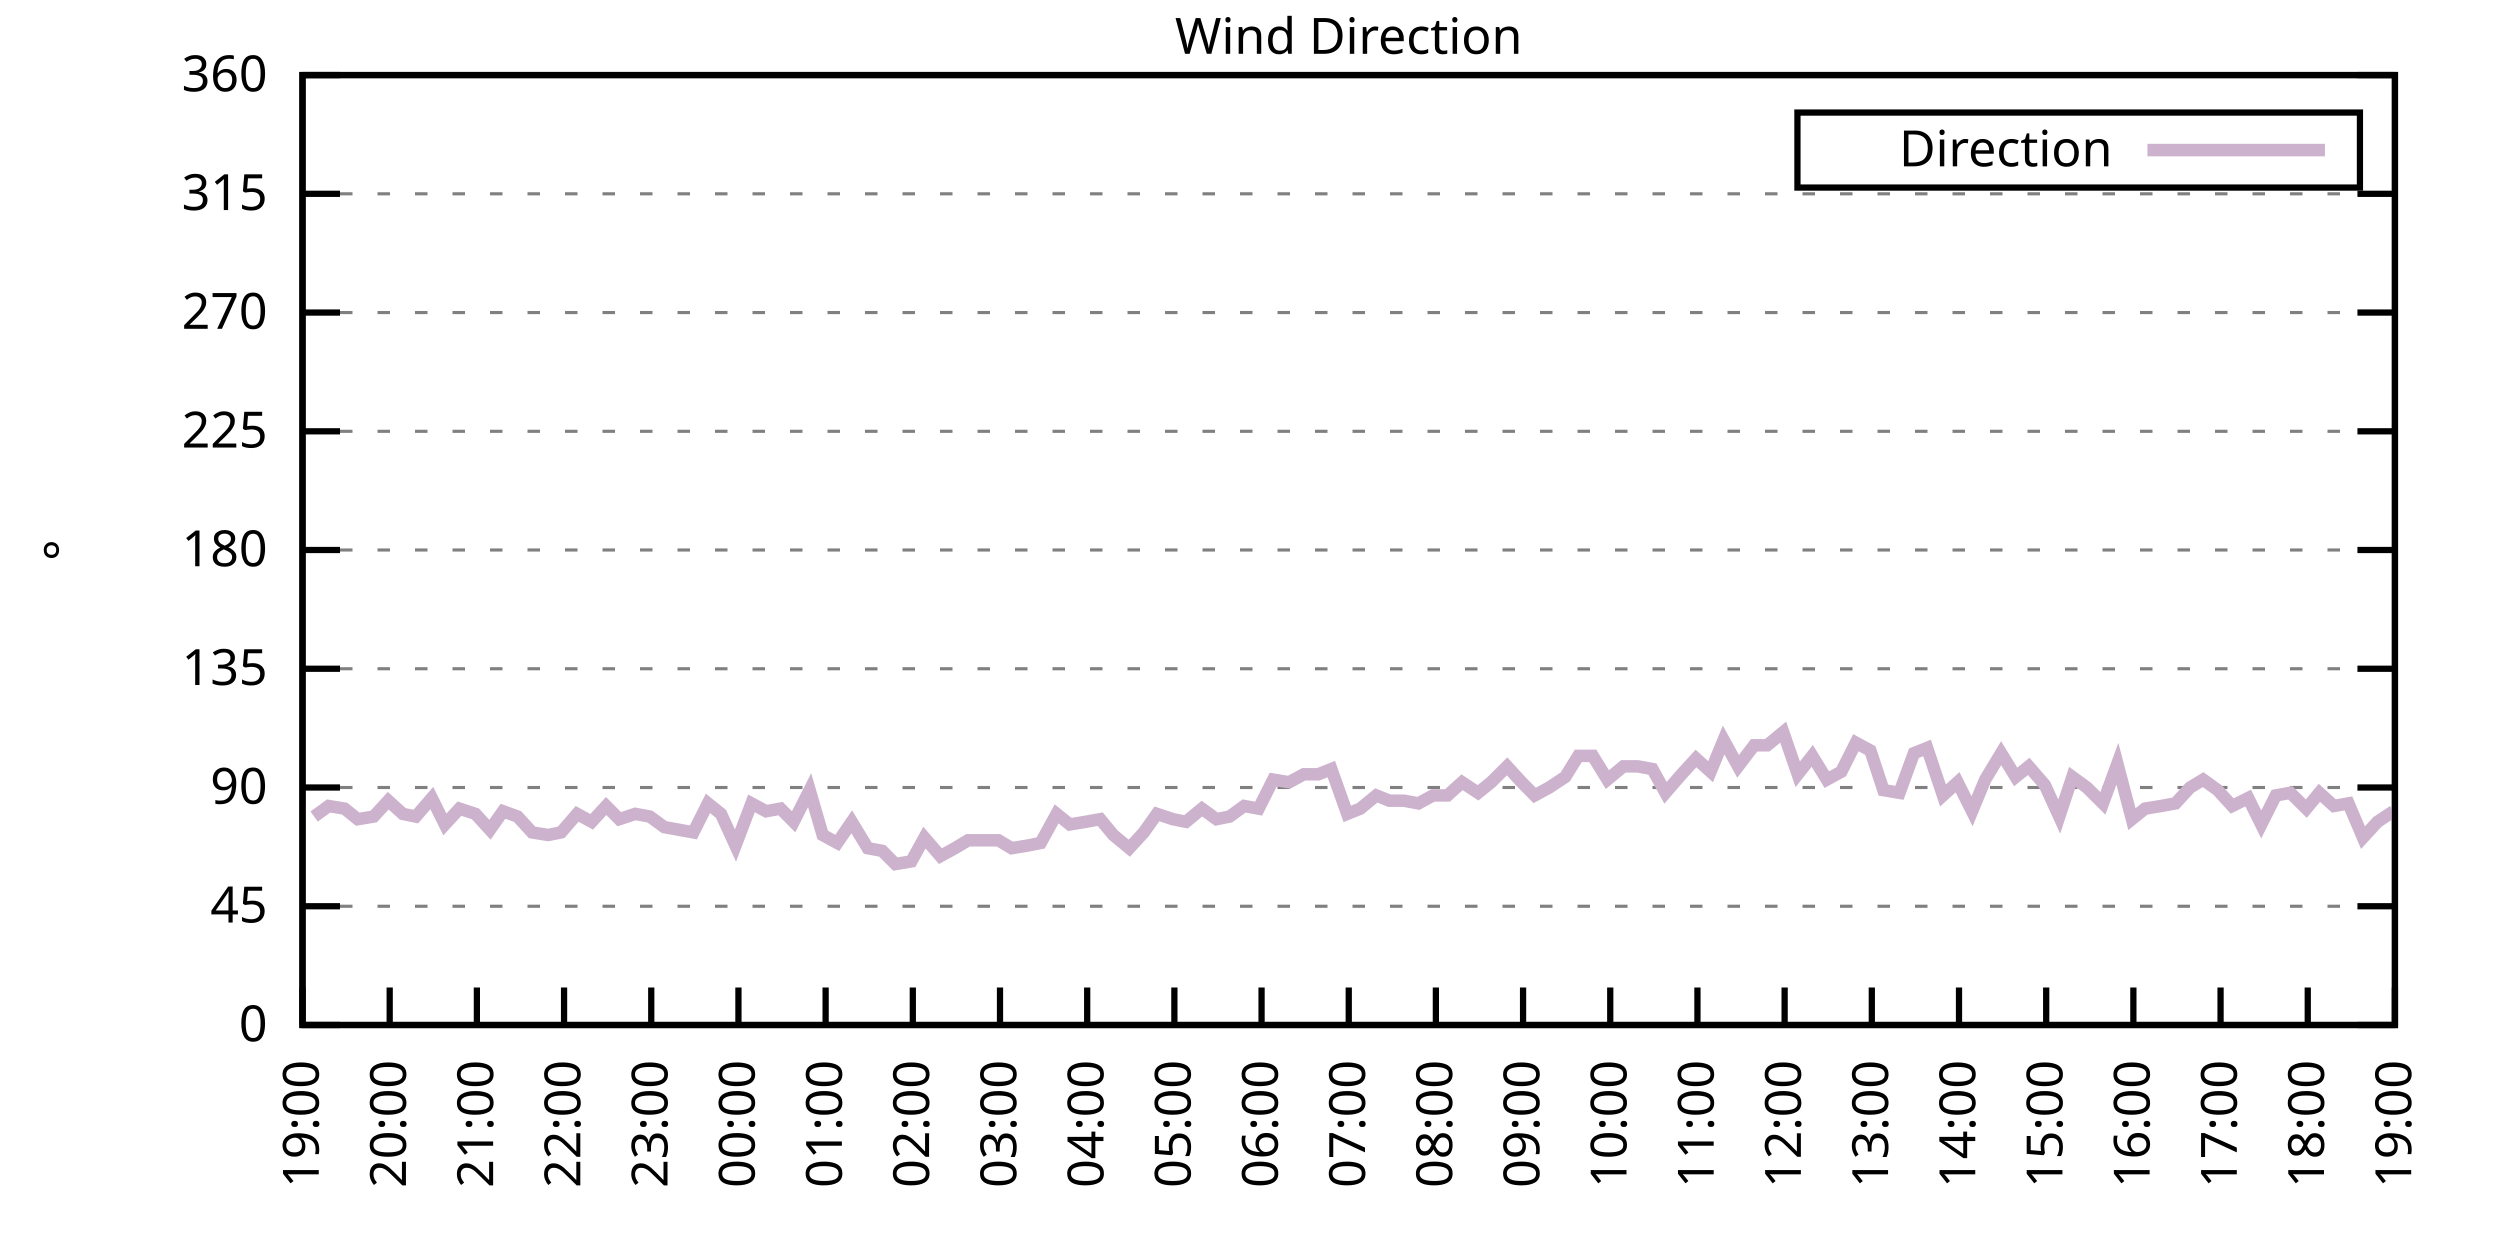
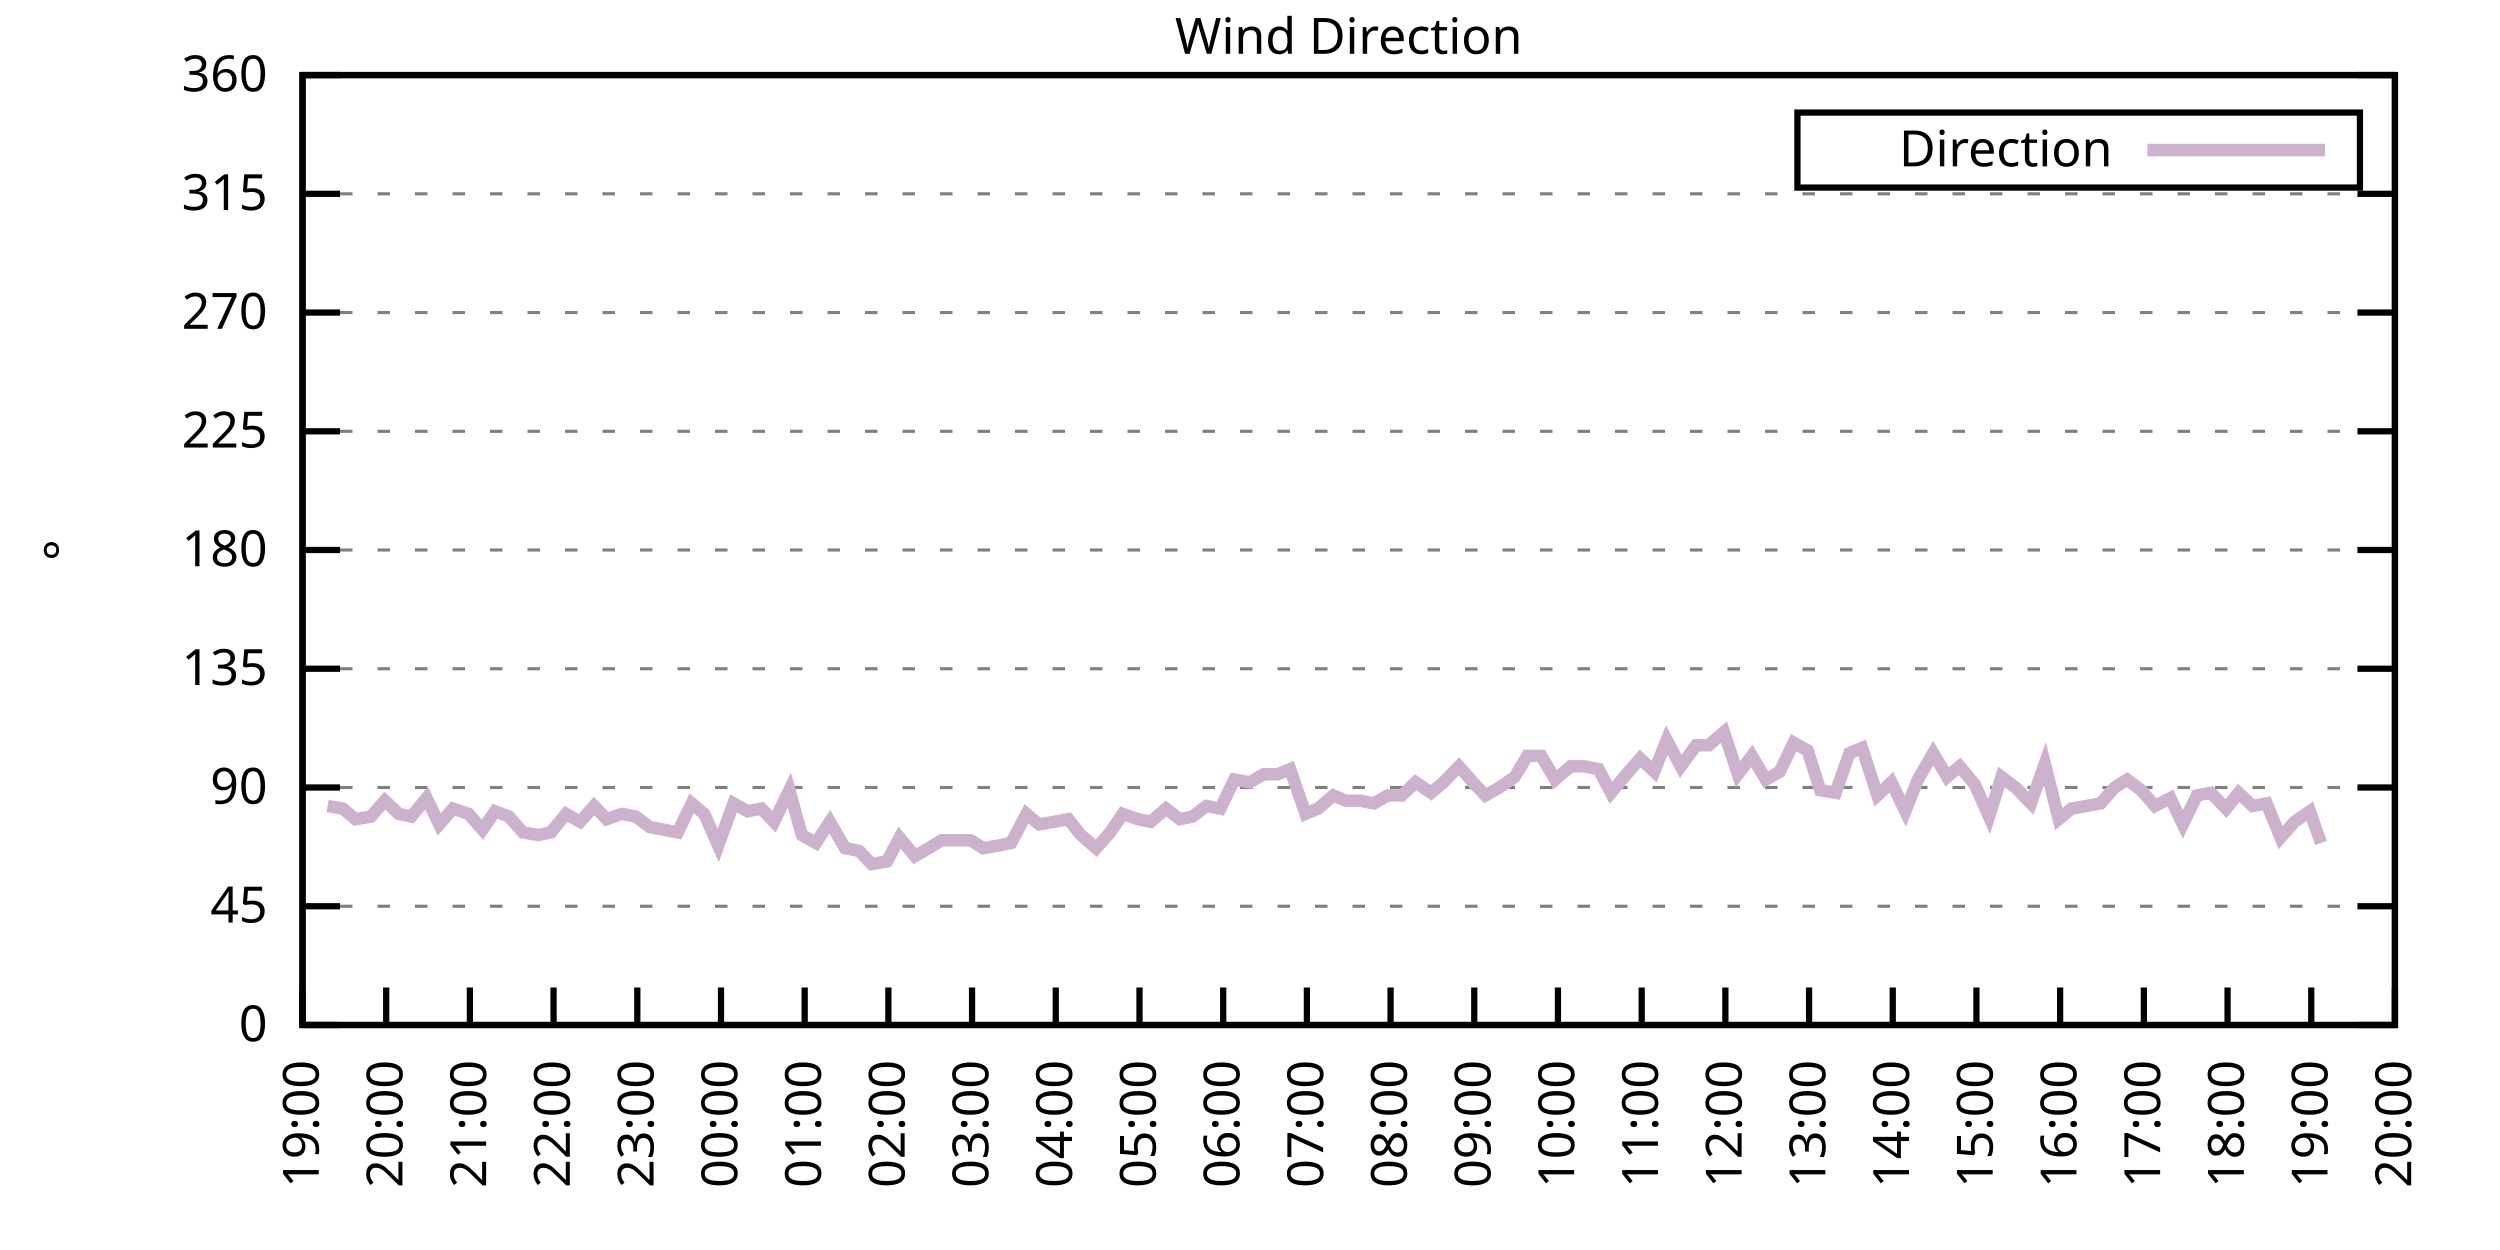
<svg xmlns="http://www.w3.org/2000/svg" xmlns:xlink="http://www.w3.org/1999/xlink" width="400" height="200" viewBox="0 0 400 200">
  <g id="gnuplot_canvas">
    <rect x="0" y="0" width="400" height="200" fill="none" />
    <defs>
      <circle id="gpDot" r="0.5" stroke-width="0.5" stroke="currentColor" />
      <path id="gpPt0" stroke-width="0.333" stroke="currentColor" d="M-1,0 h2 M0,-1 v2" />
      <path id="gpPt1" stroke-width="0.333" stroke="currentColor" d="M-1,-1 L1,1 M1,-1 L-1,1" />
      <path id="gpPt2" stroke-width="0.333" stroke="currentColor" d="M-1,0 L1,0 M0,-1 L0,1 M-1,-1 L1,1 M-1,1 L1,-1" />
      <rect id="gpPt3" stroke-width="0.333" stroke="currentColor" x="-1" y="-1" width="2" height="2" />
      <rect id="gpPt4" stroke-width="0.333" stroke="currentColor" fill="currentColor" x="-1" y="-1" width="2" height="2" />
      <circle id="gpPt5" stroke-width="0.333" stroke="currentColor" cx="0" cy="0" r="1" />
      <use xlink:href="#gpPt5" id="gpPt6" fill="currentColor" stroke="none" />
      <path id="gpPt7" stroke-width="0.333" stroke="currentColor" d="M0,-1.33 L-1.33,0.67 L1.33,0.67 z" />
      <use xlink:href="#gpPt7" id="gpPt8" fill="currentColor" stroke="none" />
      <use xlink:href="#gpPt7" id="gpPt9" stroke="currentColor" transform="rotate(180)" />
      <use xlink:href="#gpPt9" id="gpPt10" fill="currentColor" stroke="none" />
      <use xlink:href="#gpPt3" id="gpPt11" stroke="currentColor" transform="rotate(45)" />
      <use xlink:href="#gpPt11" id="gpPt12" fill="currentColor" stroke="none" />
      <path id="gpPt13" stroke-width="0.333" stroke="currentColor" d="M0,1.330 L1.265,0.411 L0.782,-1.067 L-0.782,-1.076 L-1.265,0.411 z" />
      <use xlink:href="#gpPt13" id="gpPt14" fill="currentColor" stroke="none" />
      <filter id="textbox" filterUnits="objectBoundingBox" x="0" y="0" height="1" width="1">
        <feFlood flood-color="white" flood-opacity="1" result="bgnd" />
        <feComposite in="SourceGraphic" in2="bgnd" operator="atop" />
      </filter>
      <filter id="greybox" filterUnits="objectBoundingBox" x="0" y="0" height="1" width="1">
        <feFlood flood-color="lightgrey" flood-opacity="1" result="grey" />
        <feComposite in="SourceGraphic" in2="grey" operator="atop" />
      </filter>
    </defs>
    <g fill="none" color="white" stroke="currentColor" stroke-width="1.00" stroke-linecap="butt" stroke-linejoin="miter">
</g>
    <g fill="none" color="black" stroke="currentColor" stroke-width="1.00" stroke-linecap="butt" stroke-linejoin="miter">
      <g stroke="none" shape-rendering="crispEdges">
        <polygon fill="rgb(255, 255, 255)" points="48.40,164.00 383.18,164.00 383.18,12.02 48.40,12.02 " />
      </g>
    </g>
    <g fill="none" color="black" stroke="currentColor" stroke-width="1.00" stroke-linecap="butt" stroke-linejoin="miter">
</g>
    <g fill="none" color="black" stroke="black" stroke-width="0.50" stroke-linecap="butt" stroke-linejoin="miter">
</g>
    <g fill="none" color="gray" stroke="currentColor" stroke-width="0.50" stroke-linecap="butt" stroke-linejoin="miter">
      <path stroke="gray" stroke-dasharray="2,4" class="gridline" d="M48.40,164.00 L383.19,164.00  " />
    </g>
    <g fill="none" color="gray" stroke="gray" stroke-width="1.00" stroke-linecap="butt" stroke-linejoin="miter">
</g>
    <g fill="none" color="black" stroke="currentColor" stroke-width="1.00" stroke-linecap="butt" stroke-linejoin="miter">
      <path stroke="black" d="M48.40,164.00 L54.40,164.00 M383.19,164.00 L377.19,164.00  " />
      <g transform="translate(42.80,166.60)" stroke="none" fill="black" font-family="Sans" font-size="8.00" text-anchor="end">
        <text>
          <tspan font-family="Sans"> 0</tspan>
        </text>
      </g>
    </g>
    <g fill="none" color="black" stroke="currentColor" stroke-width="1.00" stroke-linecap="butt" stroke-linejoin="miter">
</g>
    <g fill="none" color="black" stroke="black" stroke-width="0.50" stroke-linecap="butt" stroke-linejoin="miter">
</g>
    <g fill="none" color="gray" stroke="currentColor" stroke-width="0.50" stroke-linecap="butt" stroke-linejoin="miter">
      <path stroke="gray" stroke-dasharray="2,4" class="gridline" d="M48.40,145.00 L383.19,145.00  " />
    </g>
    <g fill="none" color="gray" stroke="gray" stroke-width="1.00" stroke-linecap="butt" stroke-linejoin="miter">
</g>
    <g fill="none" color="black" stroke="currentColor" stroke-width="1.00" stroke-linecap="butt" stroke-linejoin="miter">
      <path stroke="black" d="M48.40,145.00 L54.40,145.00 M383.19,145.00 L377.19,145.00  " />
      <g transform="translate(42.80,147.60)" stroke="none" fill="black" font-family="Sans" font-size="8.00" text-anchor="end">
        <text>
          <tspan font-family="Sans"> 45</tspan>
        </text>
      </g>
    </g>
    <g fill="none" color="black" stroke="currentColor" stroke-width="1.00" stroke-linecap="butt" stroke-linejoin="miter">
</g>
    <g fill="none" color="black" stroke="black" stroke-width="0.50" stroke-linecap="butt" stroke-linejoin="miter">
</g>
    <g fill="none" color="gray" stroke="currentColor" stroke-width="0.50" stroke-linecap="butt" stroke-linejoin="miter">
      <path stroke="gray" stroke-dasharray="2,4" class="gridline" d="M48.40,126.00 L383.19,126.00  " />
    </g>
    <g fill="none" color="gray" stroke="gray" stroke-width="1.00" stroke-linecap="butt" stroke-linejoin="miter">
</g>
    <g fill="none" color="black" stroke="currentColor" stroke-width="1.00" stroke-linecap="butt" stroke-linejoin="miter">
      <path stroke="black" d="M48.40,126.00 L54.40,126.00 M383.19,126.00 L377.19,126.00  " />
      <g transform="translate(42.80,128.60)" stroke="none" fill="black" font-family="Sans" font-size="8.00" text-anchor="end">
        <text>
          <tspan font-family="Sans"> 90</tspan>
        </text>
      </g>
    </g>
    <g fill="none" color="black" stroke="currentColor" stroke-width="1.00" stroke-linecap="butt" stroke-linejoin="miter">
</g>
    <g fill="none" color="black" stroke="black" stroke-width="0.50" stroke-linecap="butt" stroke-linejoin="miter">
</g>
    <g fill="none" color="gray" stroke="currentColor" stroke-width="0.50" stroke-linecap="butt" stroke-linejoin="miter">
      <path stroke="gray" stroke-dasharray="2,4" class="gridline" d="M48.40,107.00 L383.19,107.00  " />
    </g>
    <g fill="none" color="gray" stroke="gray" stroke-width="1.00" stroke-linecap="butt" stroke-linejoin="miter">
</g>
    <g fill="none" color="black" stroke="currentColor" stroke-width="1.00" stroke-linecap="butt" stroke-linejoin="miter">
      <path stroke="black" d="M48.40,107.00 L54.40,107.00 M383.19,107.00 L377.19,107.00  " />
      <g transform="translate(42.80,109.60)" stroke="none" fill="black" font-family="Sans" font-size="8.00" text-anchor="end">
        <text>
          <tspan font-family="Sans"> 135</tspan>
        </text>
      </g>
    </g>
    <g fill="none" color="black" stroke="currentColor" stroke-width="1.00" stroke-linecap="butt" stroke-linejoin="miter">
</g>
    <g fill="none" color="black" stroke="black" stroke-width="0.50" stroke-linecap="butt" stroke-linejoin="miter">
</g>
    <g fill="none" color="gray" stroke="currentColor" stroke-width="0.50" stroke-linecap="butt" stroke-linejoin="miter">
      <path stroke="gray" stroke-dasharray="2,4" class="gridline" d="M48.40,88.00 L383.19,88.00  " />
    </g>
    <g fill="none" color="gray" stroke="gray" stroke-width="1.00" stroke-linecap="butt" stroke-linejoin="miter">
</g>
    <g fill="none" color="black" stroke="currentColor" stroke-width="1.00" stroke-linecap="butt" stroke-linejoin="miter">
      <path stroke="black" d="M48.40,88.00 L54.40,88.00 M383.19,88.00 L377.19,88.00  " />
      <g transform="translate(42.80,90.60)" stroke="none" fill="black" font-family="Sans" font-size="8.00" text-anchor="end">
        <text>
          <tspan font-family="Sans"> 180</tspan>
        </text>
      </g>
    </g>
    <g fill="none" color="black" stroke="currentColor" stroke-width="1.00" stroke-linecap="butt" stroke-linejoin="miter">
</g>
    <g fill="none" color="black" stroke="black" stroke-width="0.50" stroke-linecap="butt" stroke-linejoin="miter">
</g>
    <g fill="none" color="gray" stroke="currentColor" stroke-width="0.50" stroke-linecap="butt" stroke-linejoin="miter">
      <path stroke="gray" stroke-dasharray="2,4" class="gridline" d="M48.40,69.01 L383.19,69.01  " />
    </g>
    <g fill="none" color="gray" stroke="gray" stroke-width="1.00" stroke-linecap="butt" stroke-linejoin="miter">
</g>
    <g fill="none" color="black" stroke="currentColor" stroke-width="1.00" stroke-linecap="butt" stroke-linejoin="miter">
      <path stroke="black" d="M48.40,69.01 L54.40,69.01 M383.19,69.01 L377.19,69.01  " />
      <g transform="translate(42.80,71.61)" stroke="none" fill="black" font-family="Sans" font-size="8.00" text-anchor="end">
        <text>
          <tspan font-family="Sans"> 225</tspan>
        </text>
      </g>
    </g>
    <g fill="none" color="black" stroke="currentColor" stroke-width="1.00" stroke-linecap="butt" stroke-linejoin="miter">
</g>
    <g fill="none" color="black" stroke="black" stroke-width="0.50" stroke-linecap="butt" stroke-linejoin="miter">
</g>
    <g fill="none" color="gray" stroke="currentColor" stroke-width="0.50" stroke-linecap="butt" stroke-linejoin="miter">
      <path stroke="gray" stroke-dasharray="2,4" class="gridline" d="M48.40,50.01 L383.19,50.01  " />
    </g>
    <g fill="none" color="gray" stroke="gray" stroke-width="1.00" stroke-linecap="butt" stroke-linejoin="miter">
</g>
    <g fill="none" color="black" stroke="currentColor" stroke-width="1.00" stroke-linecap="butt" stroke-linejoin="miter">
      <path stroke="black" d="M48.40,50.01 L54.40,50.01 M383.19,50.01 L377.19,50.01  " />
      <g transform="translate(42.80,52.61)" stroke="none" fill="black" font-family="Sans" font-size="8.00" text-anchor="end">
        <text>
          <tspan font-family="Sans"> 270</tspan>
        </text>
      </g>
    </g>
    <g fill="none" color="black" stroke="currentColor" stroke-width="1.00" stroke-linecap="butt" stroke-linejoin="miter">
</g>
    <g fill="none" color="black" stroke="black" stroke-width="0.50" stroke-linecap="butt" stroke-linejoin="miter">
</g>
    <g fill="none" color="gray" stroke="currentColor" stroke-width="0.50" stroke-linecap="butt" stroke-linejoin="miter">
      <path stroke="gray" stroke-dasharray="2,4" class="gridline" d="M48.40,31.01 L383.19,31.01  " />
    </g>
    <g fill="none" color="gray" stroke="gray" stroke-width="1.00" stroke-linecap="butt" stroke-linejoin="miter">
</g>
    <g fill="none" color="black" stroke="currentColor" stroke-width="1.00" stroke-linecap="butt" stroke-linejoin="miter">
      <path stroke="black" d="M48.40,31.01 L54.40,31.01 M383.19,31.01 L377.19,31.01  " />
      <g transform="translate(42.80,33.61)" stroke="none" fill="black" font-family="Sans" font-size="8.00" text-anchor="end">
        <text>
          <tspan font-family="Sans"> 315</tspan>
        </text>
      </g>
    </g>
    <g fill="none" color="black" stroke="currentColor" stroke-width="1.00" stroke-linecap="butt" stroke-linejoin="miter">
</g>
    <g fill="none" color="black" stroke="black" stroke-width="0.50" stroke-linecap="butt" stroke-linejoin="miter">
</g>
    <g fill="none" color="gray" stroke="currentColor" stroke-width="0.50" stroke-linecap="butt" stroke-linejoin="miter">
      <path stroke="gray" stroke-dasharray="2,4" class="gridline" d="M48.40,12.01 L383.19,12.01  " />
    </g>
    <g fill="none" color="gray" stroke="gray" stroke-width="1.00" stroke-linecap="butt" stroke-linejoin="miter">
</g>
    <g fill="none" color="black" stroke="currentColor" stroke-width="1.00" stroke-linecap="butt" stroke-linejoin="miter">
      <path stroke="black" d="M48.40,12.01 L54.40,12.01 M383.19,12.01 L377.19,12.01  " />
      <g transform="translate(42.80,14.61)" stroke="none" fill="black" font-family="Sans" font-size="8.00" text-anchor="end">
        <text>
          <tspan font-family="Sans"> 360</tspan>
        </text>
      </g>
    </g>
    <g fill="none" color="black" stroke="currentColor" stroke-width="1.00" stroke-linecap="butt" stroke-linejoin="miter">
      <path stroke="black" d="M48.40,164.00 L48.40,158.00  " />
      <g transform="translate(51.00,169.60) rotate(270.00)" stroke="none" fill="black" font-family="Sans" font-size="8.00" text-anchor="end">
        <text>
          <tspan font-family="Sans">19:00</tspan>
        </text>
      </g>
    </g>
    <g fill="none" color="black" stroke="currentColor" stroke-width="1.00" stroke-linecap="butt" stroke-linejoin="miter">
-       <path stroke="black" d="M62.35,164.00 L62.35,158.00  " />
-       <g transform="translate(64.95,169.60) rotate(270.00)" stroke="none" fill="black" font-family="Sans" font-size="8.00" text-anchor="end">
+       <path stroke="black" d="M61.79,164.00 L61.79,158.00  " />
+       <g transform="translate(64.39,169.60) rotate(270.00)" stroke="none" fill="black" font-family="Sans" font-size="8.00" text-anchor="end">
        <text>
          <tspan font-family="Sans">20:00</tspan>
        </text>
      </g>
    </g>
    <g fill="none" color="black" stroke="currentColor" stroke-width="1.00" stroke-linecap="butt" stroke-linejoin="miter">
-       <path stroke="black" d="M76.30,164.00 L76.30,158.00  " />
-       <g transform="translate(78.90,169.60) rotate(270.00)" stroke="none" fill="black" font-family="Sans" font-size="8.00" text-anchor="end">
+       <path stroke="black" d="M75.18,164.00 L75.18,158.00  " />
+       <g transform="translate(77.78,169.60) rotate(270.00)" stroke="none" fill="black" font-family="Sans" font-size="8.00" text-anchor="end">
        <text>
          <tspan font-family="Sans">21:00</tspan>
        </text>
      </g>
    </g>
    <g fill="none" color="black" stroke="currentColor" stroke-width="1.00" stroke-linecap="butt" stroke-linejoin="miter">
-       <path stroke="black" d="M90.25,164.00 L90.25,158.00  " />
-       <g transform="translate(92.85,169.60) rotate(270.00)" stroke="none" fill="black" font-family="Sans" font-size="8.00" text-anchor="end">
+       <path stroke="black" d="M88.57,164.00 L88.57,158.00  " />
+       <g transform="translate(91.17,169.60) rotate(270.00)" stroke="none" fill="black" font-family="Sans" font-size="8.00" text-anchor="end">
        <text>
          <tspan font-family="Sans">22:00</tspan>
        </text>
      </g>
    </g>
    <g fill="none" color="black" stroke="currentColor" stroke-width="1.00" stroke-linecap="butt" stroke-linejoin="miter">
-       <path stroke="black" d="M104.20,164.00 L104.20,158.00  " />
-       <g transform="translate(106.80,169.60) rotate(270.00)" stroke="none" fill="black" font-family="Sans" font-size="8.00" text-anchor="end">
+       <path stroke="black" d="M101.97,164.00 L101.97,158.00  " />
+       <g transform="translate(104.57,169.60) rotate(270.00)" stroke="none" fill="black" font-family="Sans" font-size="8.00" text-anchor="end">
        <text>
          <tspan font-family="Sans">23:00</tspan>
        </text>
      </g>
    </g>
    <g fill="none" color="black" stroke="currentColor" stroke-width="1.00" stroke-linecap="butt" stroke-linejoin="miter">
-       <path stroke="black" d="M118.15,164.00 L118.15,158.00  " />
-       <g transform="translate(120.75,169.60) rotate(270.00)" stroke="none" fill="black" font-family="Sans" font-size="8.00" text-anchor="end">
+       <path stroke="black" d="M115.36,164.00 L115.36,158.00  " />
+       <g transform="translate(117.96,169.60) rotate(270.00)" stroke="none" fill="black" font-family="Sans" font-size="8.00" text-anchor="end">
        <text>
          <tspan font-family="Sans">00:00</tspan>
        </text>
      </g>
    </g>
    <g fill="none" color="black" stroke="currentColor" stroke-width="1.00" stroke-linecap="butt" stroke-linejoin="miter">
-       <path stroke="black" d="M132.10,164.00 L132.10,158.00  " />
-       <g transform="translate(134.70,169.60) rotate(270.00)" stroke="none" fill="black" font-family="Sans" font-size="8.00" text-anchor="end">
+       <path stroke="black" d="M128.75,164.00 L128.75,158.00  " />
+       <g transform="translate(131.35,169.60) rotate(270.00)" stroke="none" fill="black" font-family="Sans" font-size="8.00" text-anchor="end">
        <text>
          <tspan font-family="Sans">01:00</tspan>
        </text>
      </g>
    </g>
    <g fill="none" color="black" stroke="currentColor" stroke-width="1.00" stroke-linecap="butt" stroke-linejoin="miter">
-       <path stroke="black" d="M146.05,164.00 L146.05,158.00  " />
-       <g transform="translate(148.65,169.60) rotate(270.00)" stroke="none" fill="black" font-family="Sans" font-size="8.00" text-anchor="end">
+       <path stroke="black" d="M142.14,164.00 L142.14,158.00  " />
+       <g transform="translate(144.74,169.60) rotate(270.00)" stroke="none" fill="black" font-family="Sans" font-size="8.00" text-anchor="end">
        <text>
          <tspan font-family="Sans">02:00</tspan>
        </text>
      </g>
    </g>
    <g fill="none" color="black" stroke="currentColor" stroke-width="1.00" stroke-linecap="butt" stroke-linejoin="miter">
-       <path stroke="black" d="M160.00,164.00 L160.00,158.00  " />
-       <g transform="translate(162.60,169.60) rotate(270.00)" stroke="none" fill="black" font-family="Sans" font-size="8.00" text-anchor="end">
+       <path stroke="black" d="M155.53,164.00 L155.53,158.00  " />
+       <g transform="translate(158.13,169.60) rotate(270.00)" stroke="none" fill="black" font-family="Sans" font-size="8.00" text-anchor="end">
        <text>
          <tspan font-family="Sans">03:00</tspan>
        </text>
      </g>
    </g>
    <g fill="none" color="black" stroke="currentColor" stroke-width="1.00" stroke-linecap="butt" stroke-linejoin="miter">
-       <path stroke="black" d="M173.95,164.00 L173.95,158.00  " />
-       <g transform="translate(176.55,169.60) rotate(270.00)" stroke="none" fill="black" font-family="Sans" font-size="8.00" text-anchor="end">
+       <path stroke="black" d="M168.92,164.00 L168.92,158.00  " />
+       <g transform="translate(171.52,169.60) rotate(270.00)" stroke="none" fill="black" font-family="Sans" font-size="8.00" text-anchor="end">
        <text>
          <tspan font-family="Sans">04:00</tspan>
        </text>
      </g>
    </g>
    <g fill="none" color="black" stroke="currentColor" stroke-width="1.00" stroke-linecap="butt" stroke-linejoin="miter">
-       <path stroke="black" d="M187.90,164.00 L187.90,158.00  " />
-       <g transform="translate(190.50,169.60) rotate(270.00)" stroke="none" fill="black" font-family="Sans" font-size="8.00" text-anchor="end">
+       <path stroke="black" d="M182.32,164.00 L182.32,158.00  " />
+       <g transform="translate(184.92,169.60) rotate(270.00)" stroke="none" fill="black" font-family="Sans" font-size="8.00" text-anchor="end">
        <text>
          <tspan font-family="Sans">05:00</tspan>
        </text>
      </g>
    </g>
    <g fill="none" color="black" stroke="currentColor" stroke-width="1.00" stroke-linecap="butt" stroke-linejoin="miter">
-       <path stroke="black" d="M201.85,164.00 L201.85,158.00  " />
-       <g transform="translate(204.45,169.60) rotate(270.00)" stroke="none" fill="black" font-family="Sans" font-size="8.00" text-anchor="end">
+       <path stroke="black" d="M195.71,164.00 L195.71,158.00  " />
+       <g transform="translate(198.31,169.60) rotate(270.00)" stroke="none" fill="black" font-family="Sans" font-size="8.00" text-anchor="end">
        <text>
          <tspan font-family="Sans">06:00</tspan>
        </text>
      </g>
    </g>
    <g fill="none" color="black" stroke="currentColor" stroke-width="1.00" stroke-linecap="butt" stroke-linejoin="miter">
-       <path stroke="black" d="M215.80,164.00 L215.80,158.00  " />
-       <g transform="translate(218.40,169.60) rotate(270.00)" stroke="none" fill="black" font-family="Sans" font-size="8.00" text-anchor="end">
+       <path stroke="black" d="M209.10,164.00 L209.10,158.00  " />
+       <g transform="translate(211.70,169.60) rotate(270.00)" stroke="none" fill="black" font-family="Sans" font-size="8.00" text-anchor="end">
        <text>
          <tspan font-family="Sans">07:00</tspan>
        </text>
      </g>
    </g>
    <g fill="none" color="black" stroke="currentColor" stroke-width="1.00" stroke-linecap="butt" stroke-linejoin="miter">
-       <path stroke="black" d="M229.74,164.00 L229.74,158.00  " />
-       <g transform="translate(232.34,169.60) rotate(270.00)" stroke="none" fill="black" font-family="Sans" font-size="8.00" text-anchor="end">
+       <path stroke="black" d="M222.49,164.00 L222.49,158.00  " />
+       <g transform="translate(225.09,169.60) rotate(270.00)" stroke="none" fill="black" font-family="Sans" font-size="8.00" text-anchor="end">
        <text>
          <tspan font-family="Sans">08:00</tspan>
        </text>
      </g>
    </g>
    <g fill="none" color="black" stroke="currentColor" stroke-width="1.00" stroke-linecap="butt" stroke-linejoin="miter">
-       <path stroke="black" d="M243.69,164.00 L243.69,158.00  " />
-       <g transform="translate(246.29,169.60) rotate(270.00)" stroke="none" fill="black" font-family="Sans" font-size="8.00" text-anchor="end">
+       <path stroke="black" d="M235.88,164.00 L235.88,158.00  " />
+       <g transform="translate(238.48,169.60) rotate(270.00)" stroke="none" fill="black" font-family="Sans" font-size="8.00" text-anchor="end">
        <text>
          <tspan font-family="Sans">09:00</tspan>
        </text>
      </g>
    </g>
    <g fill="none" color="black" stroke="currentColor" stroke-width="1.00" stroke-linecap="butt" stroke-linejoin="miter">
-       <path stroke="black" d="M257.64,164.00 L257.64,158.00  " />
-       <g transform="translate(260.24,169.60) rotate(270.00)" stroke="none" fill="black" font-family="Sans" font-size="8.00" text-anchor="end">
+       <path stroke="black" d="M249.27,164.00 L249.27,158.00  " />
+       <g transform="translate(251.87,169.60) rotate(270.00)" stroke="none" fill="black" font-family="Sans" font-size="8.00" text-anchor="end">
        <text>
          <tspan font-family="Sans">10:00</tspan>
        </text>
      </g>
    </g>
    <g fill="none" color="black" stroke="currentColor" stroke-width="1.00" stroke-linecap="butt" stroke-linejoin="miter">
-       <path stroke="black" d="M271.59,164.00 L271.59,158.00  " />
-       <g transform="translate(274.19,169.60) rotate(270.00)" stroke="none" fill="black" font-family="Sans" font-size="8.00" text-anchor="end">
+       <path stroke="black" d="M262.67,164.00 L262.67,158.00  " />
+       <g transform="translate(265.27,169.60) rotate(270.00)" stroke="none" fill="black" font-family="Sans" font-size="8.00" text-anchor="end">
        <text>
          <tspan font-family="Sans">11:00</tspan>
        </text>
      </g>
    </g>
    <g fill="none" color="black" stroke="currentColor" stroke-width="1.00" stroke-linecap="butt" stroke-linejoin="miter">
-       <path stroke="black" d="M285.54,164.00 L285.54,158.00  " />
-       <g transform="translate(288.14,169.60) rotate(270.00)" stroke="none" fill="black" font-family="Sans" font-size="8.00" text-anchor="end">
+       <path stroke="black" d="M276.06,164.00 L276.06,158.00  " />
+       <g transform="translate(278.66,169.60) rotate(270.00)" stroke="none" fill="black" font-family="Sans" font-size="8.00" text-anchor="end">
        <text>
          <tspan font-family="Sans">12:00</tspan>
        </text>
      </g>
    </g>
    <g fill="none" color="black" stroke="currentColor" stroke-width="1.00" stroke-linecap="butt" stroke-linejoin="miter">
-       <path stroke="black" d="M299.49,164.00 L299.49,158.00  " />
-       <g transform="translate(302.09,169.60) rotate(270.00)" stroke="none" fill="black" font-family="Sans" font-size="8.00" text-anchor="end">
+       <path stroke="black" d="M289.45,164.00 L289.45,158.00  " />
+       <g transform="translate(292.05,169.60) rotate(270.00)" stroke="none" fill="black" font-family="Sans" font-size="8.00" text-anchor="end">
        <text>
          <tspan font-family="Sans">13:00</tspan>
        </text>
      </g>
    </g>
    <g fill="none" color="black" stroke="currentColor" stroke-width="1.00" stroke-linecap="butt" stroke-linejoin="miter">
-       <path stroke="black" d="M313.44,164.00 L313.44,158.00  " />
-       <g transform="translate(316.04,169.60) rotate(270.00)" stroke="none" fill="black" font-family="Sans" font-size="8.00" text-anchor="end">
+       <path stroke="black" d="M302.84,164.00 L302.84,158.00  " />
+       <g transform="translate(305.44,169.60) rotate(270.00)" stroke="none" fill="black" font-family="Sans" font-size="8.00" text-anchor="end">
        <text>
          <tspan font-family="Sans">14:00</tspan>
        </text>
      </g>
    </g>
    <g fill="none" color="black" stroke="currentColor" stroke-width="1.00" stroke-linecap="butt" stroke-linejoin="miter">
-       <path stroke="black" d="M327.39,164.00 L327.39,158.00  " />
-       <g transform="translate(329.99,169.60) rotate(270.00)" stroke="none" fill="black" font-family="Sans" font-size="8.00" text-anchor="end">
+       <path stroke="black" d="M316.23,164.00 L316.23,158.00  " />
+       <g transform="translate(318.83,169.60) rotate(270.00)" stroke="none" fill="black" font-family="Sans" font-size="8.00" text-anchor="end">
        <text>
          <tspan font-family="Sans">15:00</tspan>
        </text>
      </g>
    </g>
    <g fill="none" color="black" stroke="currentColor" stroke-width="1.00" stroke-linecap="butt" stroke-linejoin="miter">
-       <path stroke="black" d="M341.34,164.00 L341.34,158.00  " />
-       <g transform="translate(343.94,169.60) rotate(270.00)" stroke="none" fill="black" font-family="Sans" font-size="8.00" text-anchor="end">
+       <path stroke="black" d="M329.62,164.00 L329.62,158.00  " />
+       <g transform="translate(332.22,169.60) rotate(270.00)" stroke="none" fill="black" font-family="Sans" font-size="8.00" text-anchor="end">
        <text>
          <tspan font-family="Sans">16:00</tspan>
        </text>
      </g>
    </g>
    <g fill="none" color="black" stroke="currentColor" stroke-width="1.00" stroke-linecap="butt" stroke-linejoin="miter">
-       <path stroke="black" d="M355.29,164.00 L355.29,158.00  " />
-       <g transform="translate(357.89,169.60) rotate(270.00)" stroke="none" fill="black" font-family="Sans" font-size="8.00" text-anchor="end">
+       <path stroke="black" d="M343.02,164.00 L343.02,158.00  " />
+       <g transform="translate(345.62,169.60) rotate(270.00)" stroke="none" fill="black" font-family="Sans" font-size="8.00" text-anchor="end">
        <text>
          <tspan font-family="Sans">17:00</tspan>
        </text>
      </g>
    </g>
    <g fill="none" color="black" stroke="currentColor" stroke-width="1.00" stroke-linecap="butt" stroke-linejoin="miter">
-       <path stroke="black" d="M369.24,164.00 L369.24,158.00  " />
-       <g transform="translate(371.84,169.60) rotate(270.00)" stroke="none" fill="black" font-family="Sans" font-size="8.00" text-anchor="end">
+       <path stroke="black" d="M356.41,164.00 L356.41,158.00  " />
+       <g transform="translate(359.01,169.60) rotate(270.00)" stroke="none" fill="black" font-family="Sans" font-size="8.00" text-anchor="end">
        <text>
          <tspan font-family="Sans">18:00</tspan>
+         </text>
+       </g>
+     </g>
+     <g fill="none" color="black" stroke="currentColor" stroke-width="1.00" stroke-linecap="butt" stroke-linejoin="miter">
+       <path stroke="black" d="M369.80,164.00 L369.80,158.00  " />
+       <g transform="translate(372.40,169.60) rotate(270.00)" stroke="none" fill="black" font-family="Sans" font-size="8.00" text-anchor="end">
+         <text>
+           <tspan font-family="Sans">19:00</tspan>
        </text>
      </g>
    </g>
    <g fill="none" color="black" stroke="currentColor" stroke-width="1.00" stroke-linecap="butt" stroke-linejoin="miter">
      <path stroke="black" d="M383.19,164.00 L383.19,158.00  " />
      <g transform="translate(385.79,169.60) rotate(270.00)" stroke="none" fill="black" font-family="Sans" font-size="8.00" text-anchor="end">
        <text>
-           <tspan font-family="Sans">19:00</tspan>
+           <tspan font-family="Sans">20:00</tspan>
        </text>
      </g>
    </g>
    <g fill="none" color="black" stroke="currentColor" stroke-width="1.00" stroke-linecap="butt" stroke-linejoin="miter">
</g>
    <g fill="none" color="black" stroke="currentColor" stroke-width="1.00" stroke-linecap="butt" stroke-linejoin="miter">
      <path stroke="black" d="M48.40,12.01 L48.40,164.00 L383.19,164.00 L383.19,12.01 L48.40,12.01 Z  " />
    </g>
    <g fill="none" color="black" stroke="currentColor" stroke-width="1.00" stroke-linecap="butt" stroke-linejoin="miter">
</g>
    <g fill="none" color="black" stroke="currentColor" stroke-width="1.00" stroke-linecap="butt" stroke-linejoin="miter">
      <path stroke="black" d="M287.59,30.01 L287.59,18.01 L377.59,18.01 L377.59,30.01 L287.59,30.01 Z  " />
    </g>
    <g id="Wind_direction_plot_1">
      <g fill="none" color="white" stroke="black" stroke-width="2.00" stroke-linecap="butt" stroke-linejoin="miter">
</g>
      <g fill="none" color="black" stroke="currentColor" stroke-width="2.00" stroke-linecap="butt" stroke-linejoin="miter">
        <g transform="translate(337.99,26.61)" stroke="none" fill="black" font-family="Sans" font-size="8.00" text-anchor="end">
          <text>
            <tspan font-family="Sans">Direction</tspan>
          </text>
        </g>
      </g>
      <g fill="none" color="black" stroke="currentColor" stroke-width="2.00" stroke-linecap="butt" stroke-linejoin="miter">
-         <path stroke="rgb(204, 178, 204)" d="M343.59,24.01 L371.99,24.01 M50.26,130.65 L52.58,128.96 L55.14,129.38 L57.23,131.07 L59.79,130.65 L62.12,128.11   L64.44,130.22 L66.53,130.65 L69.09,127.69 L71.18,131.91 L73.51,129.38 L76.07,130.22 L78.39,132.76 L80.48,129.80   L82.81,130.65 L85.13,133.18 L87.69,133.60 L89.78,133.18 L92.34,130.22 L94.67,131.49 L96.99,128.96 L99.08,131.07   L101.64,130.22 L103.97,130.65 L106.29,132.34 L108.62,132.76 L110.94,133.18 L113.27,128.54 L115.36,130.22 L117.68,135.29   L120.24,128.54 L122.57,129.80 L124.89,129.38 L126.98,131.49 L129.54,126.42 L131.63,133.60 L133.96,134.87 L136.28,131.49   L138.84,135.71 L141.16,136.14 L143.26,138.25 L145.81,137.82 L147.91,134.02 L150.46,136.98 L152.79,135.71 L154.88,134.45   L157.44,134.45 L159.76,134.45 L161.86,135.71 L164.41,135.29 L166.51,134.87 L169.06,130.22 L171.16,131.91 L173.71,131.49   L176.04,131.07 L178.13,133.60 L180.69,135.71 L183.01,133.18 L185.11,130.22 L187.66,131.07 L189.76,131.49 L192.31,129.38   L194.64,131.07 L196.73,130.65 L199.06,128.96 L201.38,129.38 L203.71,124.74 L206.26,125.16 L208.59,123.89 L210.91,123.89   L213.01,123.05 L215.56,130.22 L217.65,129.38 L220.21,127.27 L222.30,128.11 L224.63,128.11 L226.95,128.54 L229.28,127.27   L231.60,127.27 L233.93,125.16 L236.49,126.85 L238.58,125.16 L241.14,122.62 L243.46,125.16 L245.55,127.27 L247.88,126.00   L250.44,124.31 L252.53,120.94 L254.85,120.94 L257.18,124.74 L259.74,122.62 L262.06,122.62 L264.39,123.05 L266.48,126.85   L269.04,123.89 L271.36,121.36 L273.69,123.47 L275.78,118.40 L278.10,122.62 L280.66,119.25 L282.75,119.25 L285.31,117.14   L287.64,123.89 L289.96,120.94 L292.29,124.74 L294.61,123.47 L296.94,118.83 L299.26,120.09 L301.35,126.42 L303.91,126.85   L306.23,120.51 L308.33,119.67 L310.88,127.27 L313.21,125.16 L315.53,129.80 L317.63,124.74 L320.18,120.51 L322.51,124.31   L324.60,122.62 L327.16,125.58 L329.48,130.65 L331.58,124.31 L333.90,126.00 L336.46,128.54 L338.78,122.20 L341.11,131.07   L343.20,129.38 L345.76,128.96 L348.08,128.54 L350.41,126.00 L352.50,124.74 L354.83,126.42 L357.15,128.96 L359.71,127.69   L361.80,131.91 L364.13,127.27 L366.45,126.85 L369.01,129.38 L371.10,126.85 L373.43,128.96 L375.75,128.54 L378.08,134.02   L380.40,131.49 L382.96,129.80  " />
+         <path stroke="rgb(204, 178, 204)" d="M343.59,24.01 L371.99,24.01 M52.42,128.96 L54.87,129.38 L56.88,131.07 L59.34,130.65 L61.57,128.11 L63.80,130.22   L65.81,130.65 L68.26,127.69 L70.27,131.91 L72.50,129.38 L74.96,130.22 L77.19,132.76 L79.20,129.80 L81.43,130.65   L83.66,133.18 L86.12,133.60 L88.13,133.18 L90.58,130.22 L92.82,131.49 L95.05,128.96 L97.06,131.07 L99.51,130.22   L101.74,130.65 L103.98,132.34 L106.21,132.76 L108.44,133.18 L110.67,128.54 L112.68,130.22 L114.91,135.29 L117.37,128.54   L119.60,129.80 L121.83,129.38 L123.84,131.49 L126.29,126.42 L128.30,133.60 L130.54,134.87 L132.77,131.49 L135.22,135.71   L137.45,136.14 L139.46,138.25 L141.92,137.82 L143.93,134.02 L146.38,136.98 L148.61,135.71 L150.62,134.45 L153.08,134.45   L155.31,134.45 L157.32,135.71 L159.77,135.29 L161.78,134.87 L164.24,130.22 L166.25,131.91 L168.70,131.49 L170.93,131.07   L172.94,133.60 L175.40,135.71 L177.63,133.18 L179.64,130.22 L182.09,131.07 L184.10,131.49 L186.56,129.38 L188.79,131.07   L190.80,130.65 L193.03,128.96 L195.26,129.38 L197.49,124.74 L199.95,125.16 L202.18,123.89 L204.41,123.89 L206.42,123.05   L208.88,130.22 L210.88,129.38 L213.34,127.27 L215.35,128.11 L217.58,128.11 L219.81,128.54 L222.04,127.27 L224.28,127.27   L226.51,125.16 L228.96,126.85 L230.97,125.16 L233.43,122.62 L235.66,125.16 L237.67,127.27 L239.90,126.00 L242.36,124.31   L244.36,120.94 L246.60,120.94 L248.83,124.74 L251.28,122.62 L253.51,122.62 L255.75,123.05 L257.76,126.85 L260.21,123.89   L262.44,121.36 L264.67,123.47 L266.68,118.40 L268.92,122.62 L271.37,119.25 L273.38,119.25 L275.83,117.14 L278.07,123.89   L280.30,120.94 L282.53,124.74 L284.76,123.47 L286.99,118.83 L289.23,120.09 L291.23,126.42 L293.69,126.85 L295.92,120.51   L297.93,119.67 L300.39,127.27 L302.62,125.16 L304.85,129.80 L306.86,124.74 L309.31,120.51 L311.54,124.31 L313.55,122.62   L316.01,125.58 L318.24,130.65 L320.25,124.31 L322.48,126.00 L324.94,128.54 L327.17,122.20 L329.40,131.07 L331.41,129.38   L333.86,128.96 L336.10,128.54 L338.33,126.00 L340.34,124.74 L342.57,126.42 L344.80,128.96 L347.26,127.69 L349.26,131.91   L351.50,127.27 L353.73,126.85 L356.18,129.38 L358.19,126.85 L360.42,128.96 L362.66,128.54 L364.89,134.02 L367.12,131.49   L369.58,129.80 L371.36,134.87  " />
      </g>
    </g>
    <g fill="none" color="black" stroke="currentColor" stroke-width="2.00" stroke-linecap="butt" stroke-linejoin="miter">
</g>
    <g fill="none" color="black" stroke="black" stroke-width="1.00" stroke-linecap="butt" stroke-linejoin="miter">
</g>
    <g fill="none" color="black" stroke="currentColor" stroke-width="1.00" stroke-linecap="butt" stroke-linejoin="miter">
      <path stroke="black" d="M48.40,12.01 L48.40,164.00 L383.19,164.00 L383.19,12.01 L48.40,12.01 Z  " />
      <g transform="translate(12.80,88.01) rotate(270.00)" stroke="none" fill="black" font-family="Sans" font-size="8.00" text-anchor="middle">
        <text>
          <tspan font-family="Sans">°</tspan>
        </text>
      </g>
    </g>
    <g fill="none" color="black" stroke="currentColor" stroke-width="1.00" stroke-linecap="butt" stroke-linejoin="miter">
</g>
    <g fill="none" color="black" stroke="currentColor" stroke-width="1.00" stroke-linecap="butt" stroke-linejoin="miter">
      <g transform="translate(215.79,8.61)" stroke="none" fill="black" font-family="Sans" font-size="8.00" text-anchor="middle">
        <text>
          <tspan font-family="Sans">Wind Direction</tspan>
        </text>
      </g>
    </g>
    <g fill="none" color="black" stroke="currentColor" stroke-width="1.00" stroke-linecap="butt" stroke-linejoin="miter">
</g>
  </g>
</svg>
